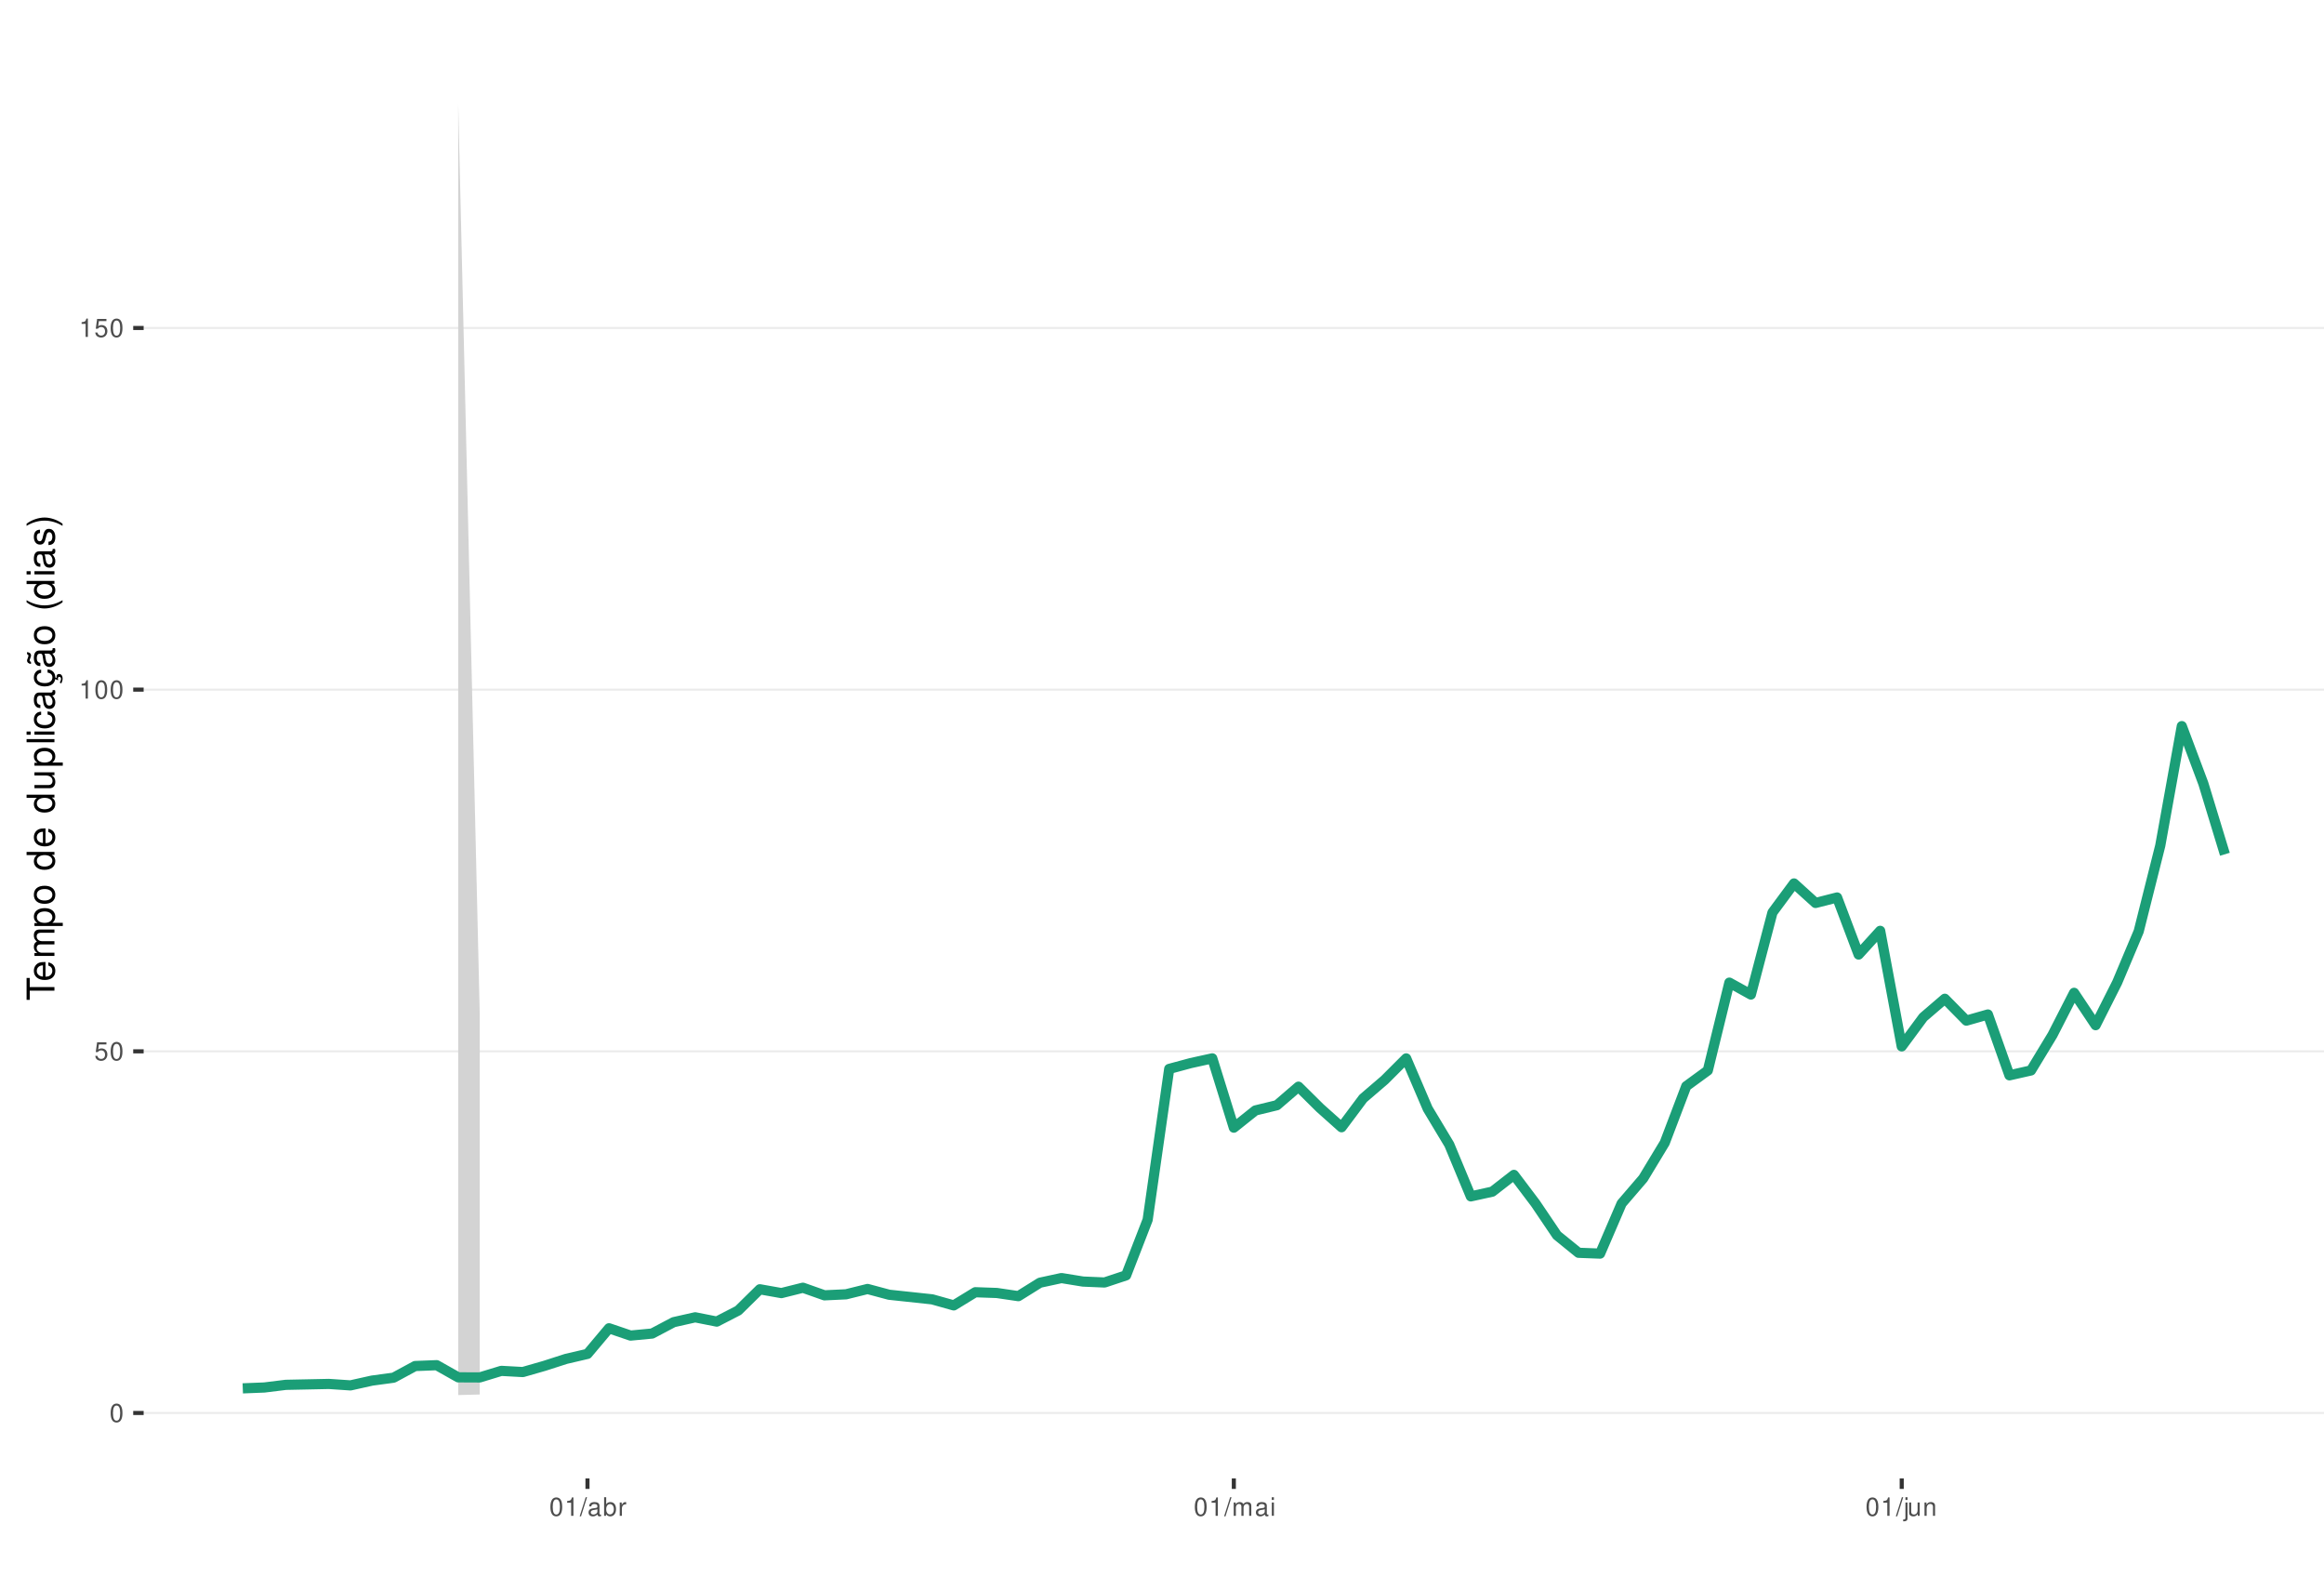
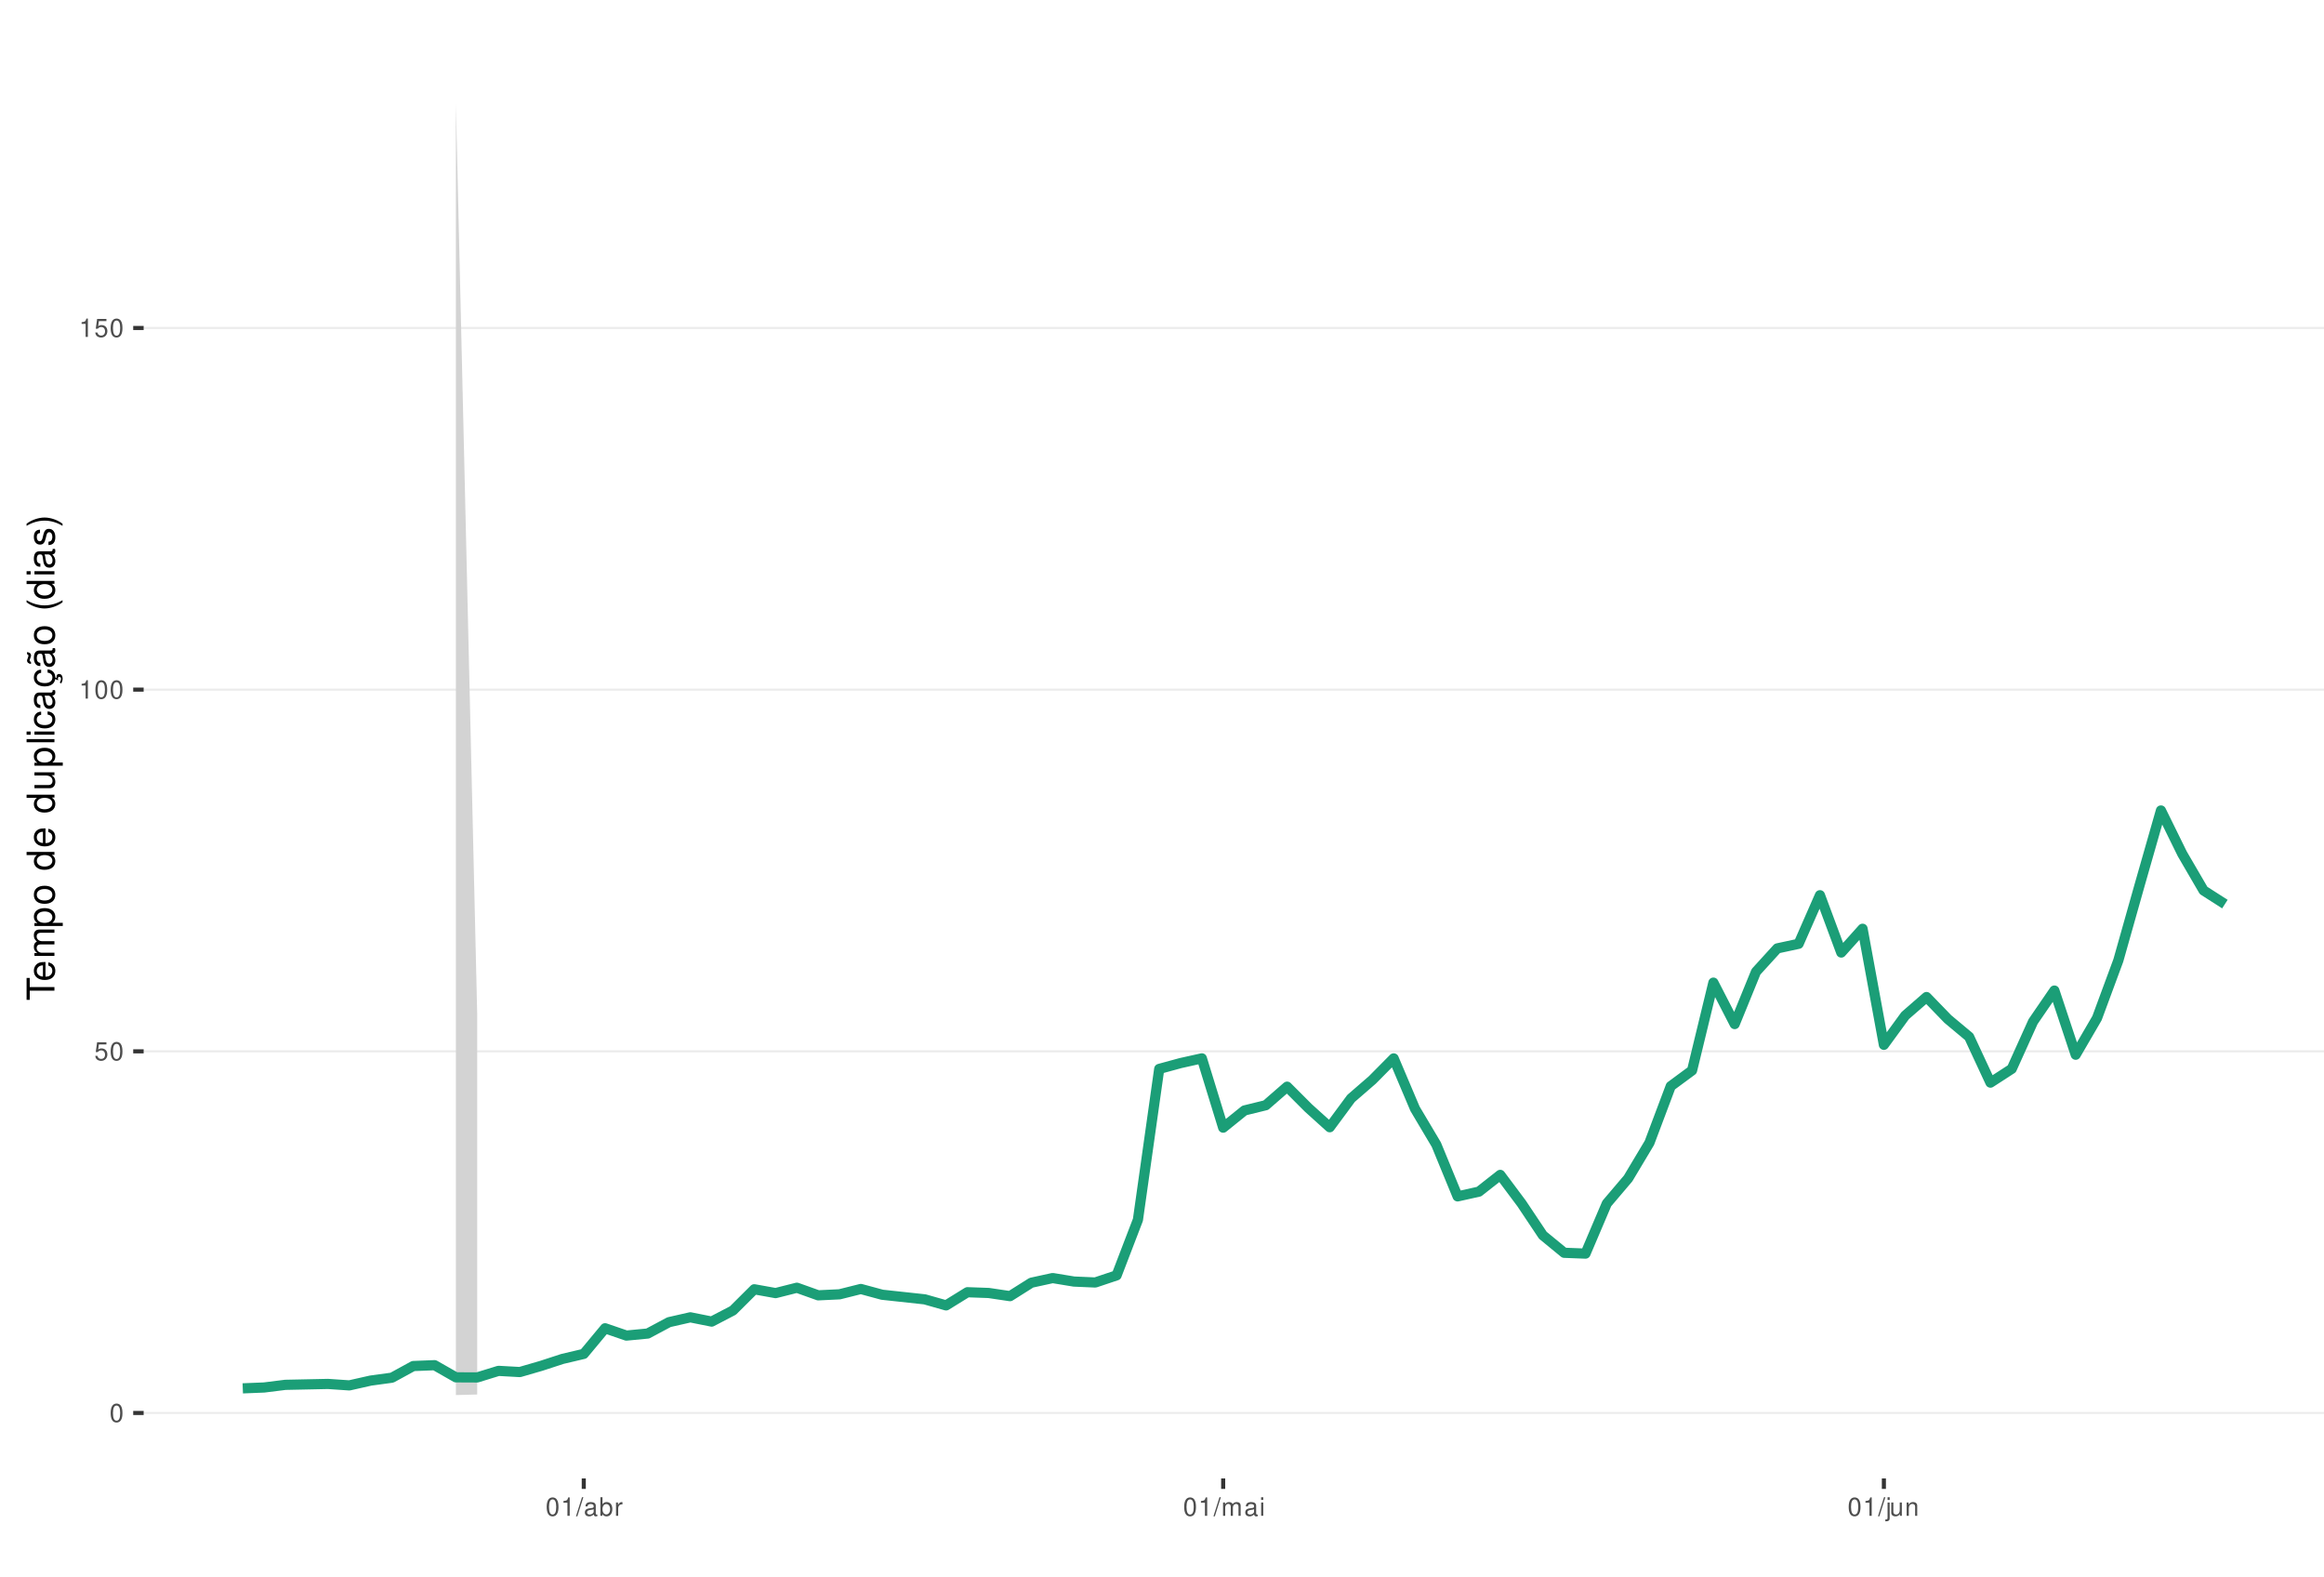
<svg xmlns="http://www.w3.org/2000/svg" xmlns:xlink="http://www.w3.org/1999/xlink" width="609pt" height="413pt" viewBox="0 0 609 413" version="1.1">
  <defs>
    <g>
      <symbol overflow="visible" id="glyph0-0">
        <path style="stroke:none;" d="" />
      </symbol>
      <symbol overflow="visible" id="glyph0-1">
        <path style="stroke:none;" d="M 1.828 -4.812 C 1.391 -4.812 0.984 -4.609 0.75 -4.281 C 0.438 -3.859 0.281 -3.219 0.281 -2.328 C 0.281 -0.703 0.812 0.156 1.828 0.156 C 2.828 0.156 3.375 -0.703 3.375 -2.297 C 3.375 -3.219 3.234 -3.844 2.922 -4.281 C 2.672 -4.625 2.281 -4.812 1.828 -4.812 Z M 1.828 -4.297 C 2.469 -4.297 2.781 -3.641 2.781 -2.344 C 2.781 -0.969 2.469 -0.328 1.812 -0.328 C 1.203 -0.328 0.891 -1 0.891 -2.328 C 0.891 -3.641 1.203 -4.297 1.828 -4.297 Z M 1.828 -4.297 " />
      </symbol>
      <symbol overflow="visible" id="glyph0-2">
        <path style="stroke:none;" d="M 3.172 -4.719 L 0.734 -4.719 L 0.375 -2.156 L 0.922 -2.156 C 1.188 -2.469 1.422 -2.594 1.797 -2.594 C 2.422 -2.594 2.812 -2.156 2.812 -1.453 C 2.812 -0.781 2.422 -0.359 1.781 -0.359 C 1.266 -0.359 0.953 -0.625 0.812 -1.156 L 0.234 -1.156 C 0.312 -0.766 0.375 -0.578 0.516 -0.406 C 0.781 -0.047 1.266 0.156 1.797 0.156 C 2.75 0.156 3.422 -0.547 3.422 -1.531 C 3.422 -2.469 2.797 -3.109 1.891 -3.109 C 1.562 -3.109 1.297 -3.016 1.016 -2.828 L 1.203 -4.141 L 3.172 -4.141 Z M 3.172 -4.719 " />
      </symbol>
      <symbol overflow="visible" id="glyph0-3">
        <path style="stroke:none;" d="M 1.719 -3.422 L 1.719 0 L 2.312 0 L 2.312 -4.812 L 1.922 -4.812 C 1.719 -4.078 1.578 -3.969 0.672 -3.859 L 0.672 -3.422 Z M 1.719 -3.422 " />
      </symbol>
      <symbol overflow="visible" id="glyph0-4">
        <path style="stroke:none;" d="M 1.531 -4.859 L -0.047 0.141 L 0.312 0.141 L 1.891 -4.859 Z M 1.531 -4.859 " />
      </symbol>
      <symbol overflow="visible" id="glyph0-5">
        <path style="stroke:none;" d="M 3.562 -0.328 C 3.5 -0.312 3.469 -0.312 3.438 -0.312 C 3.25 -0.312 3.141 -0.406 3.141 -0.578 L 3.141 -2.641 C 3.141 -3.25 2.688 -3.594 1.828 -3.594 C 1.312 -3.594 0.906 -3.438 0.672 -3.188 C 0.516 -3 0.453 -2.797 0.438 -2.453 L 0.984 -2.453 C 1.031 -2.875 1.297 -3.078 1.812 -3.078 C 2.312 -3.078 2.594 -2.891 2.594 -2.562 L 2.594 -2.406 C 2.578 -2.172 2.469 -2.078 2.016 -2.031 C 1.219 -1.922 1.109 -1.891 0.891 -1.812 C 0.484 -1.641 0.281 -1.328 0.281 -0.875 C 0.281 -0.25 0.719 0.156 1.422 0.156 C 1.859 0.156 2.219 0 2.609 -0.359 C 2.656 0 2.828 0.156 3.188 0.156 C 3.297 0.156 3.375 0.141 3.562 0.094 Z M 2.594 -1.094 C 2.594 -0.906 2.531 -0.797 2.375 -0.641 C 2.141 -0.438 1.875 -0.328 1.547 -0.328 C 1.109 -0.328 0.859 -0.547 0.859 -0.891 C 0.859 -1.266 1.094 -1.438 1.703 -1.531 C 2.297 -1.609 2.406 -1.641 2.594 -1.719 Z M 2.594 -1.094 " />
      </symbol>
      <symbol overflow="visible" id="glyph0-6">
        <path style="stroke:none;" d="M 0.359 -4.859 L 0.359 0 L 0.859 0 L 0.859 -0.453 C 1.125 -0.047 1.484 0.156 1.969 0.156 C 2.875 0.156 3.484 -0.594 3.484 -1.75 C 3.484 -2.891 2.922 -3.594 1.984 -3.594 C 1.516 -3.594 1.172 -3.406 0.906 -3.016 L 0.906 -4.859 Z M 1.891 -3.062 C 2.5 -3.062 2.906 -2.531 2.906 -1.703 C 2.906 -0.906 2.484 -0.359 1.891 -0.359 C 1.297 -0.359 0.906 -0.906 0.906 -1.719 C 0.906 -2.531 1.297 -3.062 1.891 -3.062 Z M 1.891 -3.062 " />
      </symbol>
      <symbol overflow="visible" id="glyph0-7">
        <path style="stroke:none;" d="M 0.453 -3.484 L 0.453 0 L 1.016 0 L 1.016 -1.812 C 1.031 -2.656 1.375 -3.016 2.141 -3 L 2.141 -3.562 C 2.047 -3.578 1.984 -3.594 1.922 -3.594 C 1.562 -3.594 1.297 -3.375 0.969 -2.859 L 0.969 -3.484 Z M 0.453 -3.484 " />
      </symbol>
      <symbol overflow="visible" id="glyph0-8">
        <path style="stroke:none;" d="M 0.469 -3.484 L 0.469 0 L 1.031 0 L 1.031 -2.188 C 1.031 -2.703 1.391 -3.109 1.844 -3.109 C 2.25 -3.109 2.484 -2.844 2.484 -2.406 L 2.484 0 L 3.047 0 L 3.047 -2.188 C 3.047 -2.703 3.422 -3.109 3.875 -3.109 C 4.266 -3.109 4.516 -2.844 4.516 -2.406 L 4.516 0 L 5.078 0 L 5.078 -2.609 C 5.078 -3.234 4.719 -3.594 4.062 -3.594 C 3.594 -3.594 3.312 -3.453 2.984 -3.062 C 2.781 -3.422 2.5 -3.594 2.047 -3.594 C 1.578 -3.594 1.266 -3.422 0.984 -3 L 0.984 -3.484 Z M 0.469 -3.484 " />
      </symbol>
      <symbol overflow="visible" id="glyph0-9">
        <path style="stroke:none;" d="M 1 -3.484 L 0.453 -3.484 L 0.453 0 L 1 0 Z M 1 -4.859 L 0.438 -4.859 L 0.438 -4.156 L 1 -4.156 Z M 1 -4.859 " />
      </symbol>
      <symbol overflow="visible" id="glyph0-10">
        <path style="stroke:none;" d="M 0.469 -3.484 L 0.469 0.5 C 0.469 0.859 0.359 0.969 0.016 0.969 C -0.031 0.969 -0.047 0.969 -0.125 0.953 L -0.125 1.438 C -0.047 1.438 -0.016 1.453 0.062 1.453 C 0.688 1.453 1.016 1.203 1.016 0.719 L 1.016 -3.484 Z M 1.016 -4.859 L 0.469 -4.859 L 0.469 -4.156 L 1.016 -4.156 Z M 1.016 -4.859 " />
      </symbol>
      <symbol overflow="visible" id="glyph0-11">
        <path style="stroke:none;" d="M 3.203 0 L 3.203 -3.484 L 2.656 -3.484 L 2.656 -1.516 C 2.656 -0.797 2.281 -0.328 1.703 -0.328 C 1.266 -0.328 0.984 -0.594 0.984 -1.016 L 0.984 -3.484 L 0.438 -3.484 L 0.438 -0.797 C 0.438 -0.219 0.859 0.156 1.547 0.156 C 2.062 0.156 2.391 -0.031 2.703 -0.484 L 2.703 0 Z M 3.203 0 " />
      </symbol>
      <symbol overflow="visible" id="glyph0-12">
        <path style="stroke:none;" d="M 0.469 -3.484 L 0.469 0 L 1.031 0 L 1.031 -1.922 C 1.031 -2.641 1.391 -3.109 1.969 -3.109 C 2.406 -3.109 2.688 -2.828 2.688 -2.422 L 2.688 0 L 3.234 0 L 3.234 -2.641 C 3.234 -3.219 2.812 -3.594 2.141 -3.594 C 1.625 -3.594 1.281 -3.391 0.984 -2.906 L 0.984 -3.484 Z M 0.469 -3.484 " />
      </symbol>
      <symbol overflow="visible" id="glyph1-0">
        <path style="stroke:none;" d="" />
      </symbol>
      <symbol overflow="visible" id="glyph1-1">
        <path style="stroke:none;" d="M -6.469 -3.547 L -6.469 -5.938 L -7.297 -5.938 L -7.297 -0.203 L -6.469 -0.203 L -6.469 -2.609 L 0 -2.609 L 0 -3.547 Z M -6.469 -3.547 " />
      </symbol>
      <symbol overflow="visible" id="glyph1-2">
        <path style="stroke:none;" d="M -2.344 -5.125 C -3.141 -5.125 -3.625 -5.062 -4.016 -4.922 C -4.875 -4.578 -5.391 -3.781 -5.391 -2.797 C -5.391 -1.344 -4.281 -0.406 -2.547 -0.406 C -0.812 -0.406 0.234 -1.297 0.234 -2.781 C 0.234 -3.984 -0.453 -4.812 -1.594 -5.016 L -1.594 -4.188 C -0.906 -3.953 -0.547 -3.484 -0.547 -2.812 C -0.547 -2.281 -0.781 -1.828 -1.219 -1.547 C -1.516 -1.344 -1.812 -1.281 -2.344 -1.266 Z M -3.016 -1.297 C -3.984 -1.359 -4.625 -1.953 -4.625 -2.797 C -4.625 -3.641 -3.953 -4.234 -3.016 -4.234 Z M -3.016 -1.297 " />
      </symbol>
      <symbol overflow="visible" id="glyph1-3">
        <path style="stroke:none;" d="M -5.234 -0.703 L 0 -0.703 L 0 -1.547 L -3.297 -1.547 C -4.047 -1.547 -4.656 -2.094 -4.656 -2.766 C -4.656 -3.391 -4.281 -3.734 -3.609 -3.734 L 0 -3.734 L 0 -4.578 L -3.297 -4.578 C -4.047 -4.578 -4.656 -5.125 -4.656 -5.812 C -4.656 -6.422 -4.266 -6.781 -3.609 -6.781 L 0 -6.781 L 0 -7.625 L -3.938 -7.625 C -4.875 -7.625 -5.391 -7.078 -5.391 -6.094 C -5.391 -5.406 -5.188 -4.984 -4.594 -4.484 C -5.156 -4.188 -5.391 -3.766 -5.391 -3.078 C -5.391 -2.375 -5.125 -1.906 -4.5 -1.469 L -5.234 -1.469 Z M -5.234 -0.703 " />
      </symbol>
      <symbol overflow="visible" id="glyph1-4">
        <path style="stroke:none;" d="M 2.188 -0.547 L 2.188 -1.375 L -0.547 -1.375 C -0.016 -1.812 0.234 -2.312 0.234 -2.984 C 0.234 -4.344 -0.859 -5.234 -2.531 -5.234 C -4.297 -5.234 -5.391 -4.375 -5.391 -2.984 C -5.391 -2.266 -5.062 -1.703 -4.453 -1.312 L -5.234 -1.312 L -5.234 -0.547 Z M -4.609 -2.844 C -4.609 -3.766 -3.797 -4.359 -2.547 -4.359 C -1.359 -4.359 -0.547 -3.75 -0.547 -2.844 C -0.547 -1.953 -1.344 -1.375 -2.578 -1.375 C -3.812 -1.375 -4.609 -1.953 -4.609 -2.844 Z M -4.609 -2.844 " />
      </symbol>
      <symbol overflow="visible" id="glyph1-5">
        <path style="stroke:none;" d="M -5.391 -2.719 C -5.391 -1.234 -4.344 -0.359 -2.578 -0.359 C -0.812 -0.359 0.234 -1.234 0.234 -2.734 C 0.234 -4.203 -0.812 -5.094 -2.547 -5.094 C -4.359 -5.094 -5.391 -4.234 -5.391 -2.719 Z M -4.625 -2.734 C -4.625 -3.672 -3.844 -4.234 -2.547 -4.234 C -1.312 -4.234 -0.547 -3.656 -0.547 -2.734 C -0.547 -1.797 -1.312 -1.234 -2.578 -1.234 C -3.844 -1.234 -4.625 -1.797 -4.625 -2.734 Z M -4.625 -2.734 " />
      </symbol>
      <symbol overflow="visible" id="glyph1-6">
        <path style="stroke:none;" d="" />
      </symbol>
      <symbol overflow="visible" id="glyph1-7">
        <path style="stroke:none;" d="M -7.297 -4.953 L -7.297 -4.125 L -4.578 -4.125 C -5.109 -3.766 -5.391 -3.203 -5.391 -2.516 C -5.391 -1.156 -4.297 -0.266 -2.625 -0.266 C -0.859 -0.266 0.234 -1.125 0.234 -2.547 C 0.234 -3.266 -0.047 -3.766 -0.688 -4.203 L 0 -4.203 L 0 -4.953 Z M -4.609 -2.656 C -4.609 -3.547 -3.812 -4.125 -2.562 -4.125 C -1.344 -4.125 -0.547 -3.547 -0.547 -2.656 C -0.547 -1.734 -1.359 -1.125 -2.578 -1.125 C -3.797 -1.125 -4.609 -1.734 -4.609 -2.656 Z M -4.609 -2.656 " />
      </symbol>
      <symbol overflow="visible" id="glyph1-8">
        <path style="stroke:none;" d="M 0 -4.812 L -5.234 -4.812 L -5.234 -3.984 L -2.266 -3.984 C -1.203 -3.984 -0.5 -3.438 -0.5 -2.562 C -0.5 -1.906 -0.906 -1.484 -1.531 -1.484 L -5.234 -1.484 L -5.234 -0.656 L -1.203 -0.656 C -0.328 -0.656 0.234 -1.297 0.234 -2.312 C 0.234 -3.094 -0.047 -3.578 -0.734 -4.062 L 0 -4.062 Z M 0 -4.812 " />
      </symbol>
      <symbol overflow="visible" id="glyph1-9">
        <path style="stroke:none;" d="M -7.297 -1.516 L -7.297 -0.688 L 0 -0.688 L 0 -1.516 Z M -7.297 -1.516 " />
      </symbol>
      <symbol overflow="visible" id="glyph1-10">
        <path style="stroke:none;" d="M -5.234 -1.5 L -5.234 -0.672 L 0 -0.672 L 0 -1.5 Z M -7.297 -1.5 L -7.297 -0.656 L -6.234 -0.656 L -6.234 -1.5 Z M -7.297 -1.5 " />
      </symbol>
      <symbol overflow="visible" id="glyph1-11">
        <path style="stroke:none;" d="M -3.484 -4.703 C -3.984 -4.672 -4.312 -4.562 -4.609 -4.359 C -5.094 -4 -5.391 -3.375 -5.391 -2.641 C -5.391 -1.219 -4.266 -0.312 -2.531 -0.312 C -0.844 -0.312 0.234 -1.203 0.234 -2.625 C 0.234 -3.875 -0.516 -4.672 -1.797 -4.766 L -1.797 -3.938 C -0.953 -3.797 -0.547 -3.359 -0.547 -2.656 C -0.547 -1.734 -1.297 -1.188 -2.531 -1.188 C -3.844 -1.188 -4.625 -1.719 -4.625 -2.625 C -4.625 -3.328 -4.203 -3.766 -3.484 -3.875 Z M -3.484 -4.703 " />
      </symbol>
      <symbol overflow="visible" id="glyph1-12">
        <path style="stroke:none;" d="M -0.484 -5.344 C -0.469 -5.266 -0.469 -5.219 -0.469 -5.172 C -0.469 -4.875 -0.625 -4.719 -0.875 -4.719 L -3.953 -4.719 C -4.891 -4.719 -5.391 -4.047 -5.391 -2.75 C -5.391 -1.984 -5.172 -1.375 -4.781 -1.016 C -4.516 -0.766 -4.203 -0.672 -3.688 -0.656 L -3.688 -1.484 C -4.328 -1.562 -4.625 -1.938 -4.625 -2.719 C -4.625 -3.484 -4.344 -3.891 -3.844 -3.891 L -3.625 -3.891 C -3.266 -3.875 -3.125 -3.703 -3.047 -3.016 C -2.891 -1.844 -2.844 -1.656 -2.719 -1.344 C -2.453 -0.734 -2 -0.422 -1.312 -0.422 C -0.375 -0.422 0.234 -1.078 0.234 -2.141 C 0.234 -2.797 0 -3.328 -0.547 -3.922 C 0 -3.984 0.234 -4.234 0.234 -4.781 C 0.234 -4.953 0.203 -5.062 0.141 -5.344 Z M -1.656 -3.891 C -1.375 -3.891 -1.203 -3.812 -0.969 -3.562 C -0.656 -3.219 -0.5 -2.812 -0.5 -2.312 C -0.5 -1.672 -0.812 -1.297 -1.344 -1.297 C -1.891 -1.297 -2.172 -1.656 -2.297 -2.547 C -2.422 -3.438 -2.453 -3.609 -2.594 -3.891 Z M -1.656 -3.891 " />
      </symbol>
      <symbol overflow="visible" id="glyph1-13">
        <path style="stroke:none;" d="M 0.234 -2.641 C 0.234 -3.875 -0.547 -4.703 -1.797 -4.766 L -1.797 -3.938 C -0.953 -3.797 -0.531 -3.359 -0.531 -2.656 C -0.531 -1.734 -1.281 -1.188 -2.516 -1.188 C -3.844 -1.188 -4.625 -1.719 -4.625 -2.625 C -4.625 -3.328 -4.203 -3.766 -3.484 -3.875 L -3.484 -4.703 C -3.984 -4.672 -4.312 -4.562 -4.609 -4.359 C -5.094 -4 -5.391 -3.375 -5.391 -2.641 C -5.391 -1.219 -4.266 -0.312 -2.531 -0.312 C -1.469 -0.312 -0.625 -0.672 -0.156 -1.312 C 0.047 -1.594 0.125 -1.812 0.203 -2.25 L 0.922 -1.938 L 0.984 -2.062 C 0.938 -2.188 0.906 -2.25 0.906 -2.375 C 0.906 -2.656 1.047 -2.828 1.281 -2.828 C 1.547 -2.828 1.734 -2.594 1.734 -2.297 C 1.734 -2.031 1.672 -1.844 1.438 -1.406 L 1.406 -1.312 L 1.812 -1.094 C 2.078 -1.75 2.141 -1.953 2.141 -2.344 C 2.141 -3.109 1.781 -3.578 1.203 -3.578 C 0.781 -3.578 0.547 -3.297 0.547 -2.797 C 0.547 -2.703 0.547 -2.641 0.562 -2.516 Z M 0.234 -2.641 " />
      </symbol>
      <symbol overflow="visible" id="glyph1-14">
        <path style="stroke:none;" d="M -0.484 -5.344 C -0.469 -5.266 -0.469 -5.219 -0.469 -5.172 C -0.469 -4.875 -0.625 -4.719 -0.875 -4.719 L -3.953 -4.719 C -4.891 -4.719 -5.391 -4.047 -5.391 -2.75 C -5.391 -1.984 -5.172 -1.375 -4.781 -1.016 C -4.516 -0.766 -4.203 -0.672 -3.688 -0.656 L -3.688 -1.484 C -4.328 -1.562 -4.625 -1.938 -4.625 -2.719 C -4.625 -3.484 -4.344 -3.891 -3.844 -3.891 L -3.625 -3.891 C -3.266 -3.875 -3.125 -3.703 -3.047 -3.016 C -2.891 -1.844 -2.844 -1.656 -2.719 -1.344 C -2.453 -0.734 -2 -0.422 -1.312 -0.422 C -0.375 -0.422 0.234 -1.078 0.234 -2.141 C 0.234 -2.797 0 -3.328 -0.547 -3.922 C 0 -3.984 0.234 -4.234 0.234 -4.781 C 0.234 -4.953 0.203 -5.062 0.141 -5.344 Z M -1.656 -3.891 C -1.375 -3.891 -1.203 -3.812 -0.969 -3.562 C -0.656 -3.219 -0.5 -2.812 -0.5 -2.312 C -0.5 -1.672 -0.812 -1.297 -1.344 -1.297 C -1.891 -1.297 -2.172 -1.656 -2.297 -2.547 C -2.422 -3.438 -2.453 -3.609 -2.594 -3.891 Z M -7.172 -3.75 C -6.922 -3.672 -6.812 -3.547 -6.812 -3.375 C -6.812 -3.25 -6.875 -2.984 -6.984 -2.734 C -7.156 -2.312 -7.172 -2.25 -7.172 -2.047 C -7.172 -1.594 -6.797 -1.297 -6.141 -1.188 L -6.141 -1.766 C -6.375 -1.812 -6.5 -1.938 -6.5 -2.094 C -6.5 -2.203 -6.469 -2.344 -6.375 -2.578 C -6.156 -3.156 -6.125 -3.234 -6.125 -3.438 C -6.125 -3.922 -6.484 -4.219 -7.172 -4.312 Z M -7.172 -3.75 " />
      </symbol>
      <symbol overflow="visible" id="glyph1-15">
        <path style="stroke:none;" d="M -7.297 -2.359 C -5.984 -1.359 -4.156 -0.734 -2.594 -0.734 C -1.016 -0.734 0.812 -1.359 2.125 -2.359 L 2.125 -2.906 C 0.688 -2.031 -0.984 -1.547 -2.594 -1.547 C -4.188 -1.547 -5.875 -2.031 -7.297 -2.906 Z M -7.297 -2.359 " />
      </symbol>
      <symbol overflow="visible" id="glyph1-16">
        <path style="stroke:none;" d="M -3.781 -4.375 C -4.812 -4.375 -5.391 -3.688 -5.391 -2.484 C -5.391 -1.266 -4.766 -0.469 -3.797 -0.469 C -2.969 -0.469 -2.578 -0.891 -2.281 -2.125 L -2.094 -2.906 C -1.953 -3.484 -1.734 -3.719 -1.375 -3.719 C -0.875 -3.719 -0.547 -3.234 -0.547 -2.5 C -0.547 -2.047 -0.672 -1.672 -0.891 -1.453 C -1.047 -1.328 -1.188 -1.266 -1.562 -1.219 L -1.562 -0.344 C -0.344 -0.375 0.234 -1.062 0.234 -2.438 C 0.234 -3.75 -0.422 -4.594 -1.438 -4.594 C -2.203 -4.594 -2.641 -4.156 -2.891 -3.109 L -3.078 -2.312 C -3.234 -1.625 -3.453 -1.344 -3.828 -1.344 C -4.312 -1.344 -4.625 -1.766 -4.625 -2.453 C -4.625 -3.125 -4.328 -3.484 -3.781 -3.5 Z M -3.781 -4.375 " />
      </symbol>
      <symbol overflow="visible" id="glyph1-17">
        <path style="stroke:none;" d="M 2.125 -0.938 C 0.812 -1.938 -1.016 -2.562 -2.578 -2.562 C -4.156 -2.562 -5.984 -1.938 -7.297 -0.938 L -7.297 -0.375 C -5.859 -1.266 -4.188 -1.75 -2.578 -1.75 C -0.984 -1.75 0.703 -1.266 2.125 -0.375 Z M 2.125 -0.938 " />
      </symbol>
    </g>
    <clipPath id="clip1">
      <path d="M 37.645 9.961 L 609 9.961 L 609 387.328 L 37.645 387.328 Z M 37.645 9.961 " />
    </clipPath>
    <clipPath id="clip2">
      <path d="M 37.645 369 L 609 369 L 609 371 L 37.645 371 Z M 37.645 369 " />
    </clipPath>
    <clipPath id="clip3">
      <path d="M 37.645 275 L 609 275 L 609 276 L 37.645 276 Z M 37.645 275 " />
    </clipPath>
    <clipPath id="clip4">
      <path d="M 37.645 180 L 609 180 L 609 181 L 37.645 181 Z M 37.645 180 " />
    </clipPath>
    <clipPath id="clip5">
      <path d="M 37.645 85 L 609 85 L 609 87 L 37.645 87 Z M 37.645 85 " />
    </clipPath>
  </defs>
  <g id="surface183">
    <rect x="0" y="0" width="609" height="413" style="fill:rgb(100%,100%,100%);fill-opacity:1;stroke:none;" />
    <rect x="0" y="0" width="609" height="413" style="fill:rgb(100%,100%,100%);fill-opacity:1;stroke:none;" />
    <path style="fill:none;stroke-width:1.067;stroke-linecap:round;stroke-linejoin:round;stroke:rgb(100%,100%,100%);stroke-opacity:1;stroke-miterlimit:10;" d="M 0 413 L 609 413 L 609 0 L 0 0 Z M 0 413 " />
    <g clip-path="url(#clip1)" clip-rule="nonzero">
      <path style=" stroke:none;fill-rule:nonzero;fill:rgb(100%,100%,100%);fill-opacity:1;" d="M 37.645 387.328 L 609 387.328 L 609 9.961 L 37.645 9.961 Z M 37.645 387.328 " />
    </g>
    <g clip-path="url(#clip2)" clip-rule="nonzero">
      <path style="fill:none;stroke-width:0.533;stroke-linecap:butt;stroke-linejoin:round;stroke:rgb(92.157%,92.157%,92.157%);stroke-opacity:1;stroke-miterlimit:10;" d="M 37.645 370.176 L 609 370.176 " />
    </g>
    <g clip-path="url(#clip3)" clip-rule="nonzero">
      <path style="fill:none;stroke-width:0.533;stroke-linecap:butt;stroke-linejoin:round;stroke:rgb(92.157%,92.157%,92.157%);stroke-opacity:1;stroke-miterlimit:10;" d="M 37.645 275.426 L 609 275.426 " />
    </g>
    <g clip-path="url(#clip4)" clip-rule="nonzero">
      <path style="fill:none;stroke-width:0.533;stroke-linecap:butt;stroke-linejoin:round;stroke:rgb(92.157%,92.157%,92.157%);stroke-opacity:1;stroke-miterlimit:10;" d="M 37.645 180.672 L 609 180.672 " />
    </g>
    <g clip-path="url(#clip5)" clip-rule="nonzero">
      <path style="fill:none;stroke-width:0.533;stroke-linecap:butt;stroke-linejoin:round;stroke:rgb(92.157%,92.157%,92.157%);stroke-opacity:1;stroke-miterlimit:10;" d="M 37.645 85.922 L 609 85.922 " />
    </g>
-     <path style=" stroke:none;fill-rule:nonzero;fill:rgb(82.745%,82.745%,82.745%);fill-opacity:1;" d="M 120.074 27.117 L 125.719 265.73 L 125.719 365.336 L 120.074 365.48 Z M 120.074 27.117 " />
-     <path style="fill:none;stroke-width:2.667;stroke-linecap:butt;stroke-linejoin:round;stroke:rgb(10.588%,61.961%,46.667%);stroke-opacity:1;stroke-miterlimit:10;" d="M 63.617 363.723 L 69.262 363.5 L 74.906 362.801 L 86.199 362.566 L 91.844 362.949 L 97.492 361.691 L 103.137 360.93 L 108.781 357.875 L 114.43 357.652 L 120.074 360.836 L 125.719 360.863 L 131.367 359.141 L 137.012 359.453 L 142.656 357.832 L 148.305 356.012 L 153.949 354.695 L 159.594 347.98 L 165.238 349.898 L 170.887 349.363 L 176.531 346.383 L 182.176 345.113 L 187.824 346.234 L 193.469 343.32 L 199.113 337.766 L 204.762 338.77 L 210.406 337.359 L 216.051 339.352 L 221.699 339.086 L 227.344 337.688 L 232.988 339.199 L 244.281 340.406 L 249.926 341.992 L 255.574 338.539 L 261.219 338.738 L 266.863 339.57 L 272.512 336.047 L 278.156 334.828 L 283.801 335.746 L 289.449 335.988 L 295.094 334.117 L 300.738 319.559 L 306.387 280.035 L 312.031 278.512 L 317.676 277.27 L 323.324 295.426 L 328.969 290.918 L 334.613 289.547 L 340.262 284.688 L 345.906 290.277 L 351.551 295.316 L 357.199 287.762 L 362.844 282.922 L 368.488 277.281 L 374.133 290.465 L 379.781 299.867 L 385.426 313.43 L 391.07 312.188 L 396.719 307.797 L 402.363 315.27 L 408.008 323.625 L 413.656 328.207 L 419.301 328.422 L 424.945 315.301 L 430.594 308.727 L 436.238 299.395 L 441.883 284.559 L 447.531 280.441 L 453.176 257.43 L 458.82 260.555 L 464.469 239.066 L 470.113 231.445 L 475.758 236.559 L 481.406 235.125 L 487.051 250.074 L 492.695 243.863 L 498.344 274.133 L 503.988 266.5 L 509.633 261.656 L 515.281 267.387 L 520.926 265.777 L 526.57 281.715 L 532.219 280.438 L 537.863 271.129 L 543.508 260.102 L 549.156 268.578 L 554.801 257.387 L 560.445 243.988 L 566.094 221.531 L 571.738 190.227 L 577.383 205.273 L 583.031 223.801 " />
+     <path style=" stroke:none;fill-rule:nonzero;fill:rgb(82.745%,82.745%,82.745%);fill-opacity:1;" d="M 119.465 27.117 L 125.051 265.73 L 125.051 365.336 L 119.465 365.48 Z M 119.465 27.117 " />
+     <path style="fill:none;stroke-width:2.667;stroke-linecap:butt;stroke-linejoin:round;stroke:rgb(10.588%,61.961%,46.667%);stroke-opacity:1;stroke-miterlimit:10;" d="M 63.617 363.723 L 69.199 363.5 L 74.785 362.801 L 85.957 362.566 L 91.543 362.949 L 97.125 361.691 L 102.711 360.93 L 108.297 357.875 L 113.883 357.652 L 119.465 360.836 L 125.051 360.863 L 130.637 359.141 L 136.223 359.453 L 141.809 357.832 L 147.391 356.012 L 152.977 354.695 L 158.562 347.98 L 164.148 349.898 L 169.734 349.363 L 175.316 346.383 L 180.902 345.113 L 186.488 346.234 L 192.074 343.32 L 197.656 337.766 L 203.242 338.77 L 208.828 337.359 L 214.414 339.352 L 220 339.086 L 225.582 337.688 L 231.168 339.199 L 242.34 340.406 L 247.922 341.992 L 253.508 338.539 L 259.094 338.738 L 264.68 339.57 L 270.266 336.047 L 275.848 334.828 L 281.434 335.746 L 287.02 335.988 L 292.605 334.117 L 298.191 319.559 L 303.773 280.035 L 309.359 278.512 L 314.945 277.27 L 320.531 295.426 L 326.113 290.918 L 331.699 289.547 L 337.285 284.688 L 342.871 290.277 L 348.457 295.316 L 354.039 287.762 L 359.625 282.922 L 365.211 277.281 L 370.797 290.465 L 376.383 299.867 L 381.965 313.43 L 387.551 312.188 L 393.137 307.797 L 398.723 315.27 L 404.305 323.625 L 409.891 328.207 L 415.477 328.422 L 421.062 315.301 L 426.648 308.727 L 432.23 299.395 L 437.816 284.559 L 443.402 280.441 L 448.988 257.43 L 454.57 268.289 L 460.156 254.59 L 465.742 248.461 L 471.328 247.258 L 476.914 234.531 L 482.496 249.547 L 488.082 243.316 L 493.668 273.723 L 499.254 266.062 L 504.84 261.203 L 510.422 266.965 L 516.008 271.629 L 521.594 283.629 L 527.18 280.012 L 532.762 267.648 L 538.348 259.508 L 543.934 276.32 L 549.52 266.723 L 555.105 251.613 L 560.688 231.855 L 566.273 212.328 L 571.859 223.695 L 577.445 233.281 L 583.031 236.859 " />
    <g style="fill:rgb(30.196%,30.196%,30.196%);fill-opacity:1;">
      <use xlink:href="#glyph0-1" x="28.715" y="372.523" />
    </g>
    <g style="fill:rgb(30.196%,30.196%,30.196%);fill-opacity:1;">
      <use xlink:href="#glyph0-2" x="24.715" y="277.773" />
      <use xlink:href="#glyph0-1" x="28.715" y="277.773" />
    </g>
    <g style="fill:rgb(30.196%,30.196%,30.196%);fill-opacity:1;">
      <use xlink:href="#glyph0-3" x="20.715" y="183.02" />
      <use xlink:href="#glyph0-1" x="24.715" y="183.02" />
      <use xlink:href="#glyph0-1" x="28.715" y="183.02" />
    </g>
    <g style="fill:rgb(30.196%,30.196%,30.196%);fill-opacity:1;">
      <use xlink:href="#glyph0-3" x="20.715" y="88.27" />
      <use xlink:href="#glyph0-2" x="24.715" y="88.27" />
      <use xlink:href="#glyph0-1" x="28.715" y="88.27" />
    </g>
    <path style="fill:none;stroke-width:1.067;stroke-linecap:butt;stroke-linejoin:round;stroke:rgb(20%,20%,20%);stroke-opacity:1;stroke-miterlimit:10;" d="M 34.906 370.176 L 37.645 370.176 " />
    <path style="fill:none;stroke-width:1.067;stroke-linecap:butt;stroke-linejoin:round;stroke:rgb(20%,20%,20%);stroke-opacity:1;stroke-miterlimit:10;" d="M 34.906 275.426 L 37.645 275.426 " />
    <path style="fill:none;stroke-width:1.067;stroke-linecap:butt;stroke-linejoin:round;stroke:rgb(20%,20%,20%);stroke-opacity:1;stroke-miterlimit:10;" d="M 34.906 180.672 L 37.645 180.672 " />
    <path style="fill:none;stroke-width:1.067;stroke-linecap:butt;stroke-linejoin:round;stroke:rgb(20%,20%,20%);stroke-opacity:1;stroke-miterlimit:10;" d="M 34.906 85.922 L 37.645 85.922 " />
-     <path style="fill:none;stroke-width:1.067;stroke-linecap:butt;stroke-linejoin:round;stroke:rgb(20%,20%,20%);stroke-opacity:1;stroke-miterlimit:10;" d="M 153.949 390.07 L 153.949 387.328 " />
-     <path style="fill:none;stroke-width:1.067;stroke-linecap:butt;stroke-linejoin:round;stroke:rgb(20%,20%,20%);stroke-opacity:1;stroke-miterlimit:10;" d="M 323.324 390.07 L 323.324 387.328 " />
-     <path style="fill:none;stroke-width:1.067;stroke-linecap:butt;stroke-linejoin:round;stroke:rgb(20%,20%,20%);stroke-opacity:1;stroke-miterlimit:10;" d="M 498.344 390.07 L 498.344 387.328 " />
-     <g style="fill:rgb(30.196%,30.196%,30.196%);fill-opacity:1;">
-       <use xlink:href="#glyph0-1" x="143.949" y="397.109" />
-       <use xlink:href="#glyph0-3" x="147.949" y="397.109" />
-       <use xlink:href="#glyph0-4" x="151.949" y="397.109" />
-       <use xlink:href="#glyph0-5" x="153.949" y="397.109" />
-       <use xlink:href="#glyph0-6" x="157.949" y="397.109" />
-       <use xlink:href="#glyph0-7" x="161.949" y="397.109" />
-     </g>
-     <g style="fill:rgb(30.196%,30.196%,30.196%);fill-opacity:1;">
-       <use xlink:href="#glyph0-1" x="312.824" y="397.109" />
-       <use xlink:href="#glyph0-3" x="316.824" y="397.109" />
-       <use xlink:href="#glyph0-4" x="320.824" y="397.109" />
-       <use xlink:href="#glyph0-8" x="322.824" y="397.109" />
-       <use xlink:href="#glyph0-5" x="328.824" y="397.109" />
-       <use xlink:href="#glyph0-9" x="332.824" y="397.109" />
-     </g>
-     <g style="fill:rgb(30.196%,30.196%,30.196%);fill-opacity:1;">
-       <use xlink:href="#glyph0-1" x="488.844" y="397.109" />
-       <use xlink:href="#glyph0-3" x="492.844" y="397.109" />
-       <use xlink:href="#glyph0-4" x="496.844" y="397.109" />
-       <use xlink:href="#glyph0-10" x="498.844" y="397.109" />
-       <use xlink:href="#glyph0-11" x="499.844" y="397.109" />
-       <use xlink:href="#glyph0-12" x="503.844" y="397.109" />
+     <path style="fill:none;stroke-width:1.067;stroke-linecap:butt;stroke-linejoin:round;stroke:rgb(20%,20%,20%);stroke-opacity:1;stroke-miterlimit:10;" d="M 152.977 390.07 L 152.977 387.328 " />
+     <path style="fill:none;stroke-width:1.067;stroke-linecap:butt;stroke-linejoin:round;stroke:rgb(20%,20%,20%);stroke-opacity:1;stroke-miterlimit:10;" d="M 320.531 390.07 L 320.531 387.328 " />
+     <path style="fill:none;stroke-width:1.067;stroke-linecap:butt;stroke-linejoin:round;stroke:rgb(20%,20%,20%);stroke-opacity:1;stroke-miterlimit:10;" d="M 493.668 390.07 L 493.668 387.328 " />
+     <g style="fill:rgb(30.196%,30.196%,30.196%);fill-opacity:1;">
+       <use xlink:href="#glyph0-1" x="142.977" y="397.109" />
+       <use xlink:href="#glyph0-3" x="146.977" y="397.109" />
+       <use xlink:href="#glyph0-4" x="150.977" y="397.109" />
+       <use xlink:href="#glyph0-5" x="152.977" y="397.109" />
+       <use xlink:href="#glyph0-6" x="156.977" y="397.109" />
+       <use xlink:href="#glyph0-7" x="160.977" y="397.109" />
+     </g>
+     <g style="fill:rgb(30.196%,30.196%,30.196%);fill-opacity:1;">
+       <use xlink:href="#glyph0-1" x="310.031" y="397.109" />
+       <use xlink:href="#glyph0-3" x="314.031" y="397.109" />
+       <use xlink:href="#glyph0-4" x="318.031" y="397.109" />
+       <use xlink:href="#glyph0-8" x="320.031" y="397.109" />
+       <use xlink:href="#glyph0-5" x="326.031" y="397.109" />
+       <use xlink:href="#glyph0-9" x="330.031" y="397.109" />
+     </g>
+     <g style="fill:rgb(30.196%,30.196%,30.196%);fill-opacity:1;">
+       <use xlink:href="#glyph0-1" x="484.168" y="397.109" />
+       <use xlink:href="#glyph0-3" x="488.168" y="397.109" />
+       <use xlink:href="#glyph0-4" x="492.168" y="397.109" />
+       <use xlink:href="#glyph0-10" x="494.168" y="397.109" />
+       <use xlink:href="#glyph0-11" x="495.168" y="397.109" />
+       <use xlink:href="#glyph0-12" x="499.168" y="397.109" />
    </g>
    <g style="fill:rgb(0%,0%,0%);fill-opacity:1;">
      <use xlink:href="#glyph1-1" x="14.263" y="262.145" />
      <use xlink:href="#glyph1-2" x="14.263" y="257.145" />
      <use xlink:href="#glyph1-3" x="14.263" y="251.145" />
      <use xlink:href="#glyph1-4" x="14.263" y="243.145" />
      <use xlink:href="#glyph1-5" x="14.263" y="237.145" />
      <use xlink:href="#glyph1-6" x="14.263" y="231.145" />
      <use xlink:href="#glyph1-7" x="14.263" y="228.145" />
      <use xlink:href="#glyph1-2" x="14.263" y="222.145" />
      <use xlink:href="#glyph1-6" x="14.263" y="216.145" />
      <use xlink:href="#glyph1-7" x="14.263" y="213.145" />
      <use xlink:href="#glyph1-8" x="14.263" y="207.145" />
      <use xlink:href="#glyph1-4" x="14.263" y="201.145" />
      <use xlink:href="#glyph1-9" x="14.263" y="195.145" />
      <use xlink:href="#glyph1-10" x="14.263" y="193.145" />
      <use xlink:href="#glyph1-11" x="14.263" y="191.145" />
      <use xlink:href="#glyph1-12" x="14.263" y="186.145" />
      <use xlink:href="#glyph1-13" x="14.263" y="180.145" />
      <use xlink:href="#glyph1-14" x="14.263" y="175.145" />
      <use xlink:href="#glyph1-5" x="14.263" y="169.145" />
      <use xlink:href="#glyph1-6" x="14.263" y="163.145" />
      <use xlink:href="#glyph1-15" x="14.263" y="160.145" />
      <use xlink:href="#glyph1-7" x="14.263" y="157.145" />
      <use xlink:href="#glyph1-10" x="14.263" y="151.145" />
      <use xlink:href="#glyph1-12" x="14.263" y="149.145" />
      <use xlink:href="#glyph1-16" x="14.263" y="143.145" />
      <use xlink:href="#glyph1-17" x="14.263" y="138.145" />
    </g>
  </g>
</svg>
